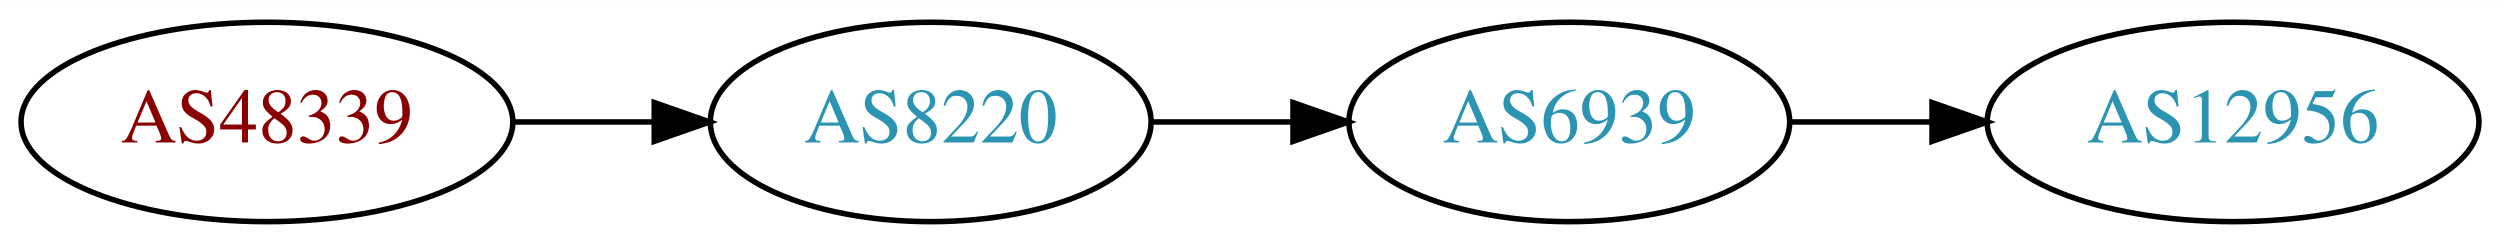
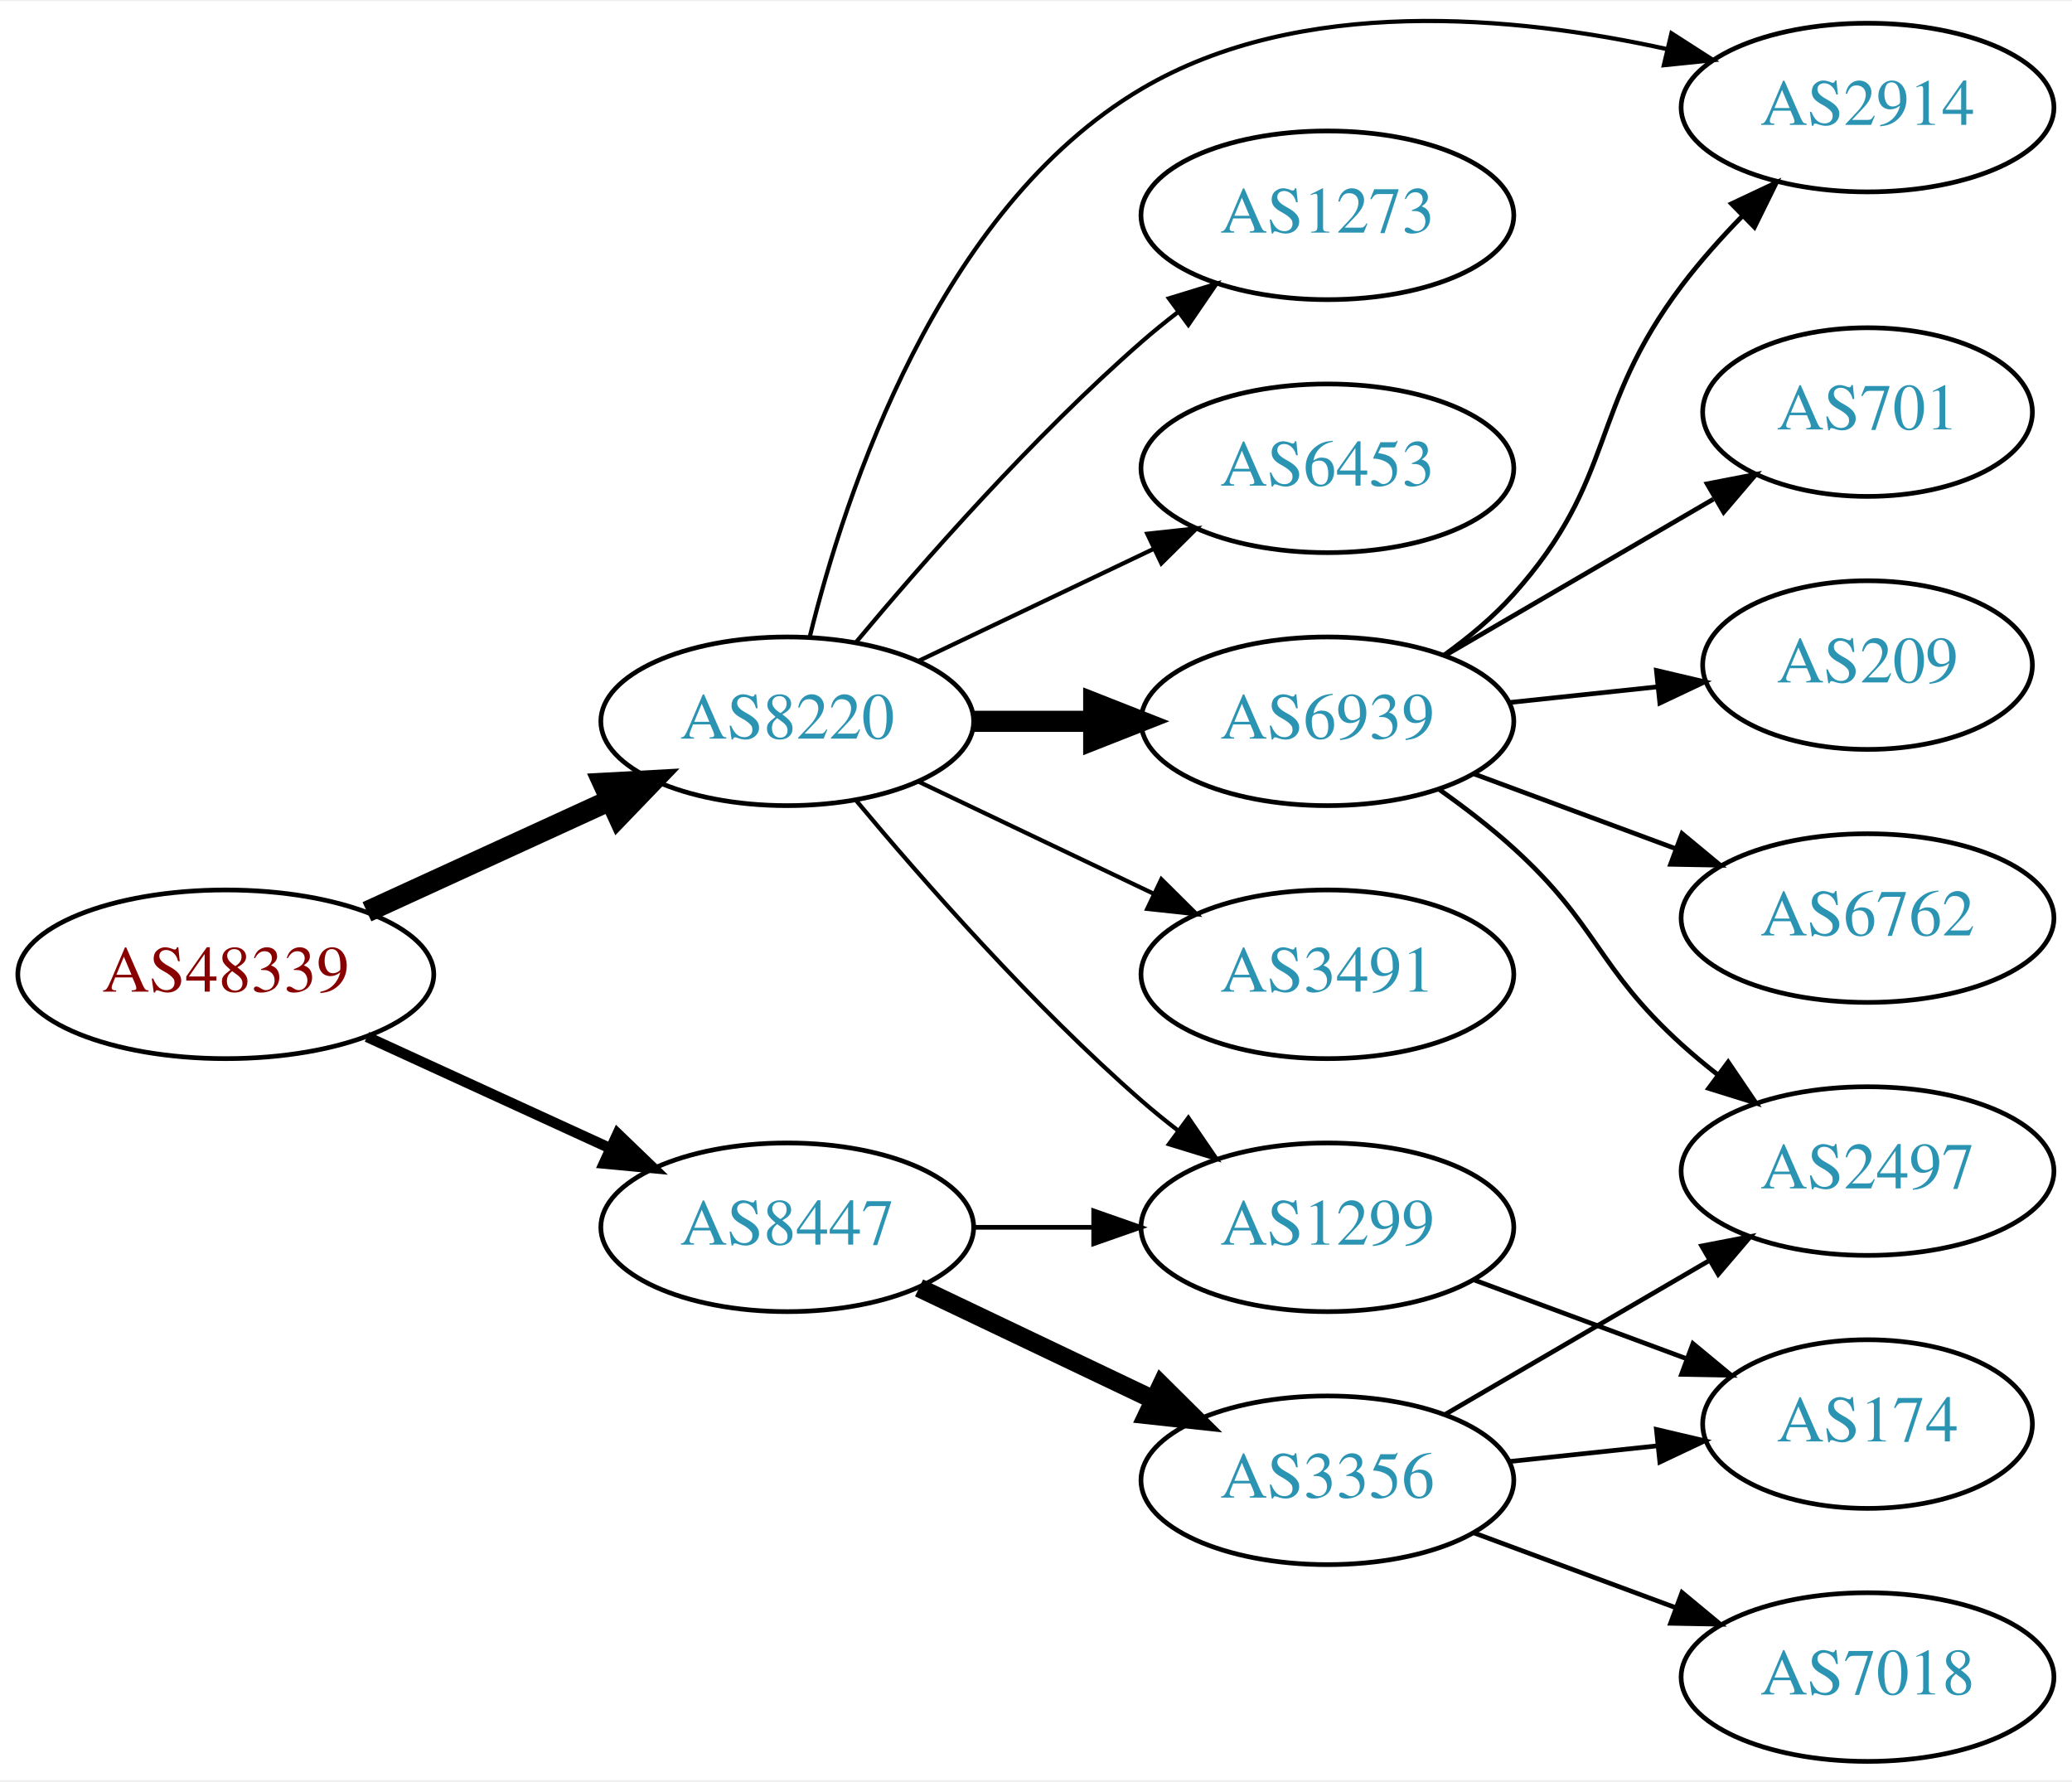
- <svg xmlns="http://www.w3.org/2000/svg" xmlns:xlink="http://www.w3.org/1999/xlink" width="451pt" height="44pt" viewBox="0.00 0.00 451.37 44.00">
-   <g id="graph0" class="graph" transform="scale(1 1) rotate(0) translate(4 40)">
-     <polygon fill="white" stroke="none" points="-4,4 -4,-40 447.37,-40 447.37,4 -4,4" />
+ <svg xmlns="http://www.w3.org/2000/svg" xmlns:xlink="http://www.w3.org/1999/xlink" width="442pt" height="380pt" viewBox="0.00 0.00 442.27 379.68">
+   <g id="graph0" class="graph" transform="scale(1 1) rotate(0) translate(4 375.679)">
+     <polygon fill="white" stroke="none" points="-4,4 -4,-375.679 438.271,-375.679 438.271,4 -4,4" />
    <g id="node1" class="node">
      <g id="a_node1">
        <a xlink:href="/asn/48339" xlink:title="AS48339 ~ Raiffeisen Rechenzentrum GmbH [AT]">
-           <ellipse fill="#ffffff" stroke="black" cx="44.196" cy="-18" rx="44.393" ry="18" />
-           <text text-anchor="middle" x="44.196" y="-14.3" font-family="Times,serif" font-size="14.00" fill="#880000">AS48339</text>
+           <ellipse fill="#ffffff" stroke="black" cx="44.196" cy="-168" rx="44.393" ry="18" />
+           <text text-anchor="middle" x="44.196" y="-164.3" font-family="Times,serif" font-size="14.00" fill="#880000">AS48339</text>
        </a>
      </g>
    </g>
    <g id="node2" class="node">
      <g id="a_node2">
        <a xlink:href="/asn/8220" xlink:title="AS8220 ~ COLT [GB]">
-           <ellipse fill="#ffffff" stroke="black" cx="164.039" cy="-18" rx="39.794" ry="18" />
-           <text text-anchor="middle" x="164.039" y="-14.3" font-family="Times,serif" font-size="14.00" fill="#2c94b3">AS8220</text>
+           <ellipse fill="#ffffff" stroke="black" cx="164.039" cy="-222" rx="39.794" ry="18" />
+           <text text-anchor="middle" x="164.039" y="-218.3" font-family="Times,serif" font-size="14.00" fill="#2c94b3">AS8220</text>
        </a>
      </g>
    </g>
    <g id="edge1" class="edge">
-       <path fill="none" stroke="black" d="M88.407,-18C96.72,-18 105.482,-18 113.965,-18" />
-       <polygon fill="black" stroke="black" points="114.123,-21.5 124.123,-18 114.123,-14.5 114.123,-21.5" />
+       <path fill="none" stroke="black" stroke-width="4.5" d="M74.326,-181.348C89.937,-188.502 109.335,-197.391 126.007,-205.03" />
+       <polygon fill="black" stroke="black" stroke-width="4.5" points="124.727,-208.775 135.459,-209.362 128.008,-201.616 124.727,-208.775" />
    </g>
    <g id="node3" class="node">
      <g id="a_node3">
-         <a xlink:href="/asn/6939" xlink:title="AS6939 ~ Hurricane Electric LLC [US]">
-           <ellipse fill="#ffffff" stroke="black" cx="279.332" cy="-18" rx="39.794" ry="18" />
-           <text text-anchor="middle" x="279.332" y="-14.3" font-family="Times,serif" font-size="14.00" fill="#2c94b3">AS6939</text>
+         <a xlink:href="/asn/8447" xlink:title="AS8447 ~ A1 Telekom Austria AG [AT]">
+           <ellipse fill="#ffffff" stroke="black" cx="164.039" cy="-114" rx="39.794" ry="18" />
+           <text text-anchor="middle" x="164.039" y="-110.3" font-family="Times,serif" font-size="14.00" fill="#2c94b3">AS8447</text>
        </a>
      </g>
    </g>
    <g id="edge2" class="edge">
-       <path fill="none" stroke="black" d="M203.711,-18C211.914,-18 220.678,-18 229.21,-18" />
-       <polygon fill="black" stroke="black" points="229.449,-21.5 239.449,-18 229.449,-14.5 229.449,-21.5" />
+       <path fill="none" stroke="black" stroke-width="2.25" d="M74.326,-154.652C89.937,-147.498 109.335,-138.609 126.007,-130.97" />
+       <polygon fill="black" stroke="black" stroke-width="2.25" points="127.826,-133.986 135.459,-126.638 124.91,-127.622 127.826,-133.986" />
    </g>
    <g id="node4" class="node">
      <g id="a_node4">
-         <a xlink:href="/asn/12956" xlink:title="AS12956 ~ TELXIUS [ES]">
-           <ellipse fill="#ffffff" stroke="black" cx="399.174" cy="-18" rx="44.393" ry="18" />
-           <text text-anchor="middle" x="399.174" y="-14.3" font-family="Times,serif" font-size="14.00" fill="#2c94b3">AS12956</text>
+         <a xlink:href="/asn/2914" xlink:title="AS2914 ~ NTT America, Inc. [US]">
+           <ellipse fill="#ffffff" stroke="black" cx="394.625" cy="-353" rx="39.794" ry="18" />
+           <text text-anchor="middle" x="394.625" y="-349.3" font-family="Times,serif" font-size="14.00" fill="#2c94b3">AS2914</text>
        </a>
      </g>
    </g>
    <g id="edge3" class="edge">
-       <path fill="none" stroke="black" d="M319.244,-18C327.347,-18 336.022,-18 344.548,-18" />
-       <polygon fill="black" stroke="black" points="344.826,-21.5 354.826,-18 344.826,-14.5 344.826,-21.5" />
+       <path fill="none" stroke="black" stroke-width="0.9" d="M168.861,-240.101C176.388,-270.606 196.316,-331.423 239.685,-357 273.493,-376.939 319.153,-372.693 351.952,-365.444" />
+       <polygon fill="black" stroke="black" stroke-width="0.9" points="352.775,-368.845 361.691,-363.121 351.151,-362.036 352.775,-368.845" />
+     </g>
+     <g id="node5" class="node">
+       <g id="a_node5">
+         <a xlink:href="/asn/1273" xlink:title="AS1273 ~ Vodafone Group PLC [EU]">
+           <ellipse fill="#ffffff" stroke="black" cx="279.332" cy="-330" rx="39.794" ry="18" />
+           <text text-anchor="middle" x="279.332" y="-326.3" font-family="Times,serif" font-size="14.00" fill="#2c94b3">AS1273</text>
+         </a>
+       </g>
+     </g>
+     <g id="edge4" class="edge">
+       <path fill="none" stroke="black" stroke-width="0.9" d="M178.669,-238.817C192.951,-255.929 216.498,-282.745 239.685,-303 242.151,-305.154 244.789,-307.294 247.487,-309.372" />
+       <polygon fill="black" stroke="black" stroke-width="0.9" points="245.512,-312.264 255.641,-315.37 249.66,-306.625 245.512,-312.264" />
+     </g>
+     <g id="node6" class="node">
+       <g id="a_node6">
+         <a xlink:href="/asn/6453" xlink:title="AS6453 ~ TATA COMMUNICATIONS (AMERICA) INC [US]">
+           <ellipse fill="#ffffff" stroke="black" cx="279.332" cy="-276" rx="39.794" ry="18" />
+           <text text-anchor="middle" x="279.332" y="-272.3" font-family="Times,serif" font-size="14.00" fill="#2c94b3">AS6453</text>
+         </a>
+       </g>
+     </g>
+     <g id="edge5" class="edge">
+       <path fill="none" stroke="black" stroke-width="0.9" d="M192.175,-234.934C207.169,-242.081 225.99,-251.052 242.213,-258.785" />
+       <polygon fill="black" stroke="black" stroke-width="0.9" points="240.884,-262.028 251.417,-263.171 243.895,-255.709 240.884,-262.028" />
+     </g>
+     <g id="node7" class="node">
+       <g id="a_node7">
+         <a xlink:href="/asn/6939" xlink:title="AS6939 ~ Hurricane Electric LLC [US]">
+           <ellipse fill="#ffffff" stroke="black" cx="279.332" cy="-222" rx="39.794" ry="18" />
+           <text text-anchor="middle" x="279.332" y="-218.3" font-family="Times,serif" font-size="14.00" fill="#2c94b3">AS6939</text>
+         </a>
+       </g>
+     </g>
+     <g id="edge6" class="edge">
+       <path fill="none" stroke="black" stroke-width="4.5" d="M203.711,-222C211.914,-222 220.678,-222 229.21,-222" />
+       <polygon fill="black" stroke="black" stroke-width="4.5" points="229.449,-225.938 239.449,-222 229.449,-218.063 229.449,-225.938" />
+     </g>
+     <g id="node8" class="node">
+       <g id="a_node8">
+         <a xlink:href="/asn/1299" xlink:title="AS1299 ~ Telia Carrier [EU]">
+           <ellipse fill="#ffffff" stroke="black" cx="279.332" cy="-114" rx="39.794" ry="18" />
+           <text text-anchor="middle" x="279.332" y="-110.3" font-family="Times,serif" font-size="14.00" fill="#2c94b3">AS1299</text>
+         </a>
+       </g>
+     </g>
+     <g id="edge7" class="edge">
+       <path fill="none" stroke="black" stroke-width="0.9" d="M178.669,-205.183C192.951,-188.071 216.498,-161.255 239.685,-141 242.151,-138.846 244.789,-136.706 247.487,-134.628" />
+       <polygon fill="black" stroke="black" stroke-width="0.9" points="249.66,-137.375 255.641,-128.63 245.512,-131.736 249.66,-137.375" />
+     </g>
+     <g id="node9" class="node">
+       <g id="a_node9">
+         <a xlink:href="/asn/3491" xlink:title="AS3491 ~ PCCW Global, Inc. [US]">
+           <ellipse fill="#ffffff" stroke="black" cx="279.332" cy="-168" rx="39.794" ry="18" />
+           <text text-anchor="middle" x="279.332" y="-164.3" font-family="Times,serif" font-size="14.00" fill="#2c94b3">AS3491</text>
+         </a>
+       </g>
+     </g>
+     <g id="edge8" class="edge">
+       <path fill="none" stroke="black" stroke-width="0.9" d="M192.175,-209.066C207.169,-201.919 225.99,-192.948 242.213,-185.215" />
+       <polygon fill="black" stroke="black" stroke-width="0.9" points="243.895,-188.291 251.417,-180.829 240.884,-181.972 243.895,-188.291" />
+     </g>
+     <g id="edge14" class="edge">
+       <path fill="none" stroke="black" d="M203.711,-114C211.914,-114 220.678,-114 229.21,-114" />
+       <polygon fill="black" stroke="black" points="229.449,-117.5 239.449,-114 229.449,-110.5 229.449,-117.5" />
+     </g>
+     <g id="node14" class="node">
+       <g id="a_node14">
+         <a xlink:href="/asn/3356" xlink:title="AS3356 ~ Level 3 Parent, LLC [US]">
+           <ellipse fill="#ffffff" stroke="black" cx="279.332" cy="-60" rx="39.794" ry="18" />
+           <text text-anchor="middle" x="279.332" y="-56.3" font-family="Times,serif" font-size="14.00" fill="#2c94b3">AS3356</text>
+         </a>
+       </g>
+     </g>
+     <g id="edge15" class="edge">
+       <path fill="none" stroke="black" stroke-width="4" d="M192.175,-101.066C207.169,-93.919 225.99,-84.948 242.213,-77.215" />
+       <polygon fill="black" stroke="black" stroke-width="4" points="243.895,-80.291 251.417,-72.829 240.884,-73.972 243.895,-80.291" />
+     </g>
+     <g id="edge13" class="edge">
+       <path fill="none" stroke="black" d="M304.225,-236.109C309.469,-239.879 314.72,-244.243 318.978,-249 341.264,-273.895 334.848,-288.331 354.978,-315 358.847,-320.126 363.4,-325.219 367.997,-329.934" />
+       <polygon fill="black" stroke="black" points="365.581,-332.466 375.166,-336.979 370.487,-327.474 365.581,-332.466" />
+     </g>
+     <g id="node10" class="node">
+       <g id="a_node10">
+         <a xlink:href="/asn/701" xlink:title="AS701 ~ UUNET [US]">
+           <ellipse fill="#ffffff" stroke="black" cx="394.625" cy="-288" rx="35.194" ry="18" />
+           <text text-anchor="middle" x="394.625" y="-284.3" font-family="Times,serif" font-size="14.00" fill="#2c94b3">AS701</text>
+         </a>
+       </g>
+     </g>
+     <g id="edge9" class="edge">
+       <path fill="none" stroke="black" d="M304.358,-235.997C321.062,-245.728 343.507,-258.804 361.712,-269.409" />
+       <polygon fill="black" stroke="black" points="360.389,-272.689 370.792,-274.699 363.913,-266.64 360.389,-272.689" />
+     </g>
+     <g id="node11" class="node">
+       <g id="a_node11">
+         <a xlink:href="/asn/209" xlink:title="AS209 ~ CenturyLink Communications, LLC [US]">
+           <ellipse fill="#ffffff" stroke="black" cx="394.625" cy="-234" rx="35.194" ry="18" />
+           <text text-anchor="middle" x="394.625" y="-230.3" font-family="Times,serif" font-size="14.00" fill="#2c94b3">AS209</text>
+         </a>
+       </g>
+     </g>
+     <g id="edge10" class="edge">
+       <path fill="none" stroke="black" d="M318.057,-225.996C328.195,-227.07 339.246,-228.24 349.69,-229.346" />
+       <polygon fill="black" stroke="black" points="349.562,-232.852 359.875,-230.425 350.299,-225.891 349.562,-232.852" />
+     </g>
+     <g id="node12" class="node">
+       <g id="a_node12">
+         <a xlink:href="/asn/2497" xlink:title="AS2497 ~ Internet Initiative Japan Inc. [JP]">
+           <ellipse fill="#ffffff" stroke="black" cx="394.625" cy="-126" rx="39.794" ry="18" />
+           <text text-anchor="middle" x="394.625" y="-122.3" font-family="Times,serif" font-size="14.00" fill="#2c94b3">AS2497</text>
+         </a>
+       </g>
+     </g>
+     <g id="edge11" class="edge">
+       <path fill="none" stroke="black" d="M303.133,-207.495C308.531,-203.681 314.125,-199.396 318.978,-195 337.2,-178.495 336.756,-169.505 354.978,-153 357.405,-150.802 360.016,-148.632 362.696,-146.534" />
+       <polygon fill="black" stroke="black" points="364.877,-149.274 370.823,-140.505 360.706,-143.653 364.877,-149.274" />
+     </g>
+     <g id="node13" class="node">
+       <g id="a_node13">
+         <a xlink:href="/asn/6762" xlink:title="AS6762 ~ TELECOM ITALIA SPARKLE S.p.A. [IT]">
+           <ellipse fill="#ffffff" stroke="black" cx="394.625" cy="-180" rx="39.794" ry="18" />
+           <text text-anchor="middle" x="394.625" y="-176.3" font-family="Times,serif" font-size="14.00" fill="#2c94b3">AS6762</text>
+         </a>
+       </g>
+     </g>
+     <g id="edge12" class="edge">
+       <path fill="none" stroke="black" d="M310.692,-210.745C323.899,-205.849 339.556,-200.044 353.689,-194.805" />
+       <polygon fill="black" stroke="black" points="355.021,-198.044 363.18,-191.286 352.587,-191.481 355.021,-198.044" />
+     </g>
+     <g id="node15" class="node">
+       <g id="a_node15">
+         <a xlink:href="/asn/174" xlink:title="AS174 ~ Cogent Communications [US]">
+           <ellipse fill="#ffffff" stroke="black" cx="394.625" cy="-72" rx="35.194" ry="18" />
+           <text text-anchor="middle" x="394.625" y="-68.3" font-family="Times,serif" font-size="14.00" fill="#2c94b3">AS174</text>
+         </a>
+       </g>
+     </g>
+     <g id="edge16" class="edge">
+       <path fill="none" stroke="black" d="M310.692,-102.745C324.538,-97.612 341.077,-91.481 355.729,-86.049" />
+       <polygon fill="black" stroke="black" points="357.355,-89.179 365.515,-82.421 354.922,-82.615 357.355,-89.179" />
+     </g>
+     <g id="edge18" class="edge">
+       <path fill="none" stroke="black" d="M304.358,-73.997C320.73,-83.535 342.618,-96.285 360.622,-106.774" />
+       <polygon fill="black" stroke="black" points="359.23,-110.014 369.633,-112.023 362.754,-103.965 359.23,-110.014" />
+     </g>
+     <g id="edge19" class="edge">
+       <path fill="none" stroke="black" d="M318.057,-63.996C328.195,-65.07 339.246,-66.24 349.69,-67.347" />
+       <polygon fill="black" stroke="black" points="349.562,-70.852 359.875,-68.425 350.299,-63.891 349.562,-70.852" />
+     </g>
+     <g id="node16" class="node">
+       <g id="a_node16">
+         <a xlink:href="/asn/7018" xlink:title="AS7018 ~ AT&amp;T Services, Inc. [US]">
+           <ellipse fill="#ffffff" stroke="black" cx="394.625" cy="-18" rx="39.794" ry="18" />
+           <text text-anchor="middle" x="394.625" y="-14.3" font-family="Times,serif" font-size="14.00" fill="#2c94b3">AS7018</text>
+         </a>
+       </g>
+     </g>
+     <g id="edge17" class="edge">
+       <path fill="none" stroke="black" d="M310.692,-48.745C323.899,-43.849 339.556,-38.044 353.689,-32.805" />
+       <polygon fill="black" stroke="black" points="355.021,-36.044 363.18,-29.286 352.587,-29.481 355.021,-36.044" />
    </g>
  </g>
</svg>
